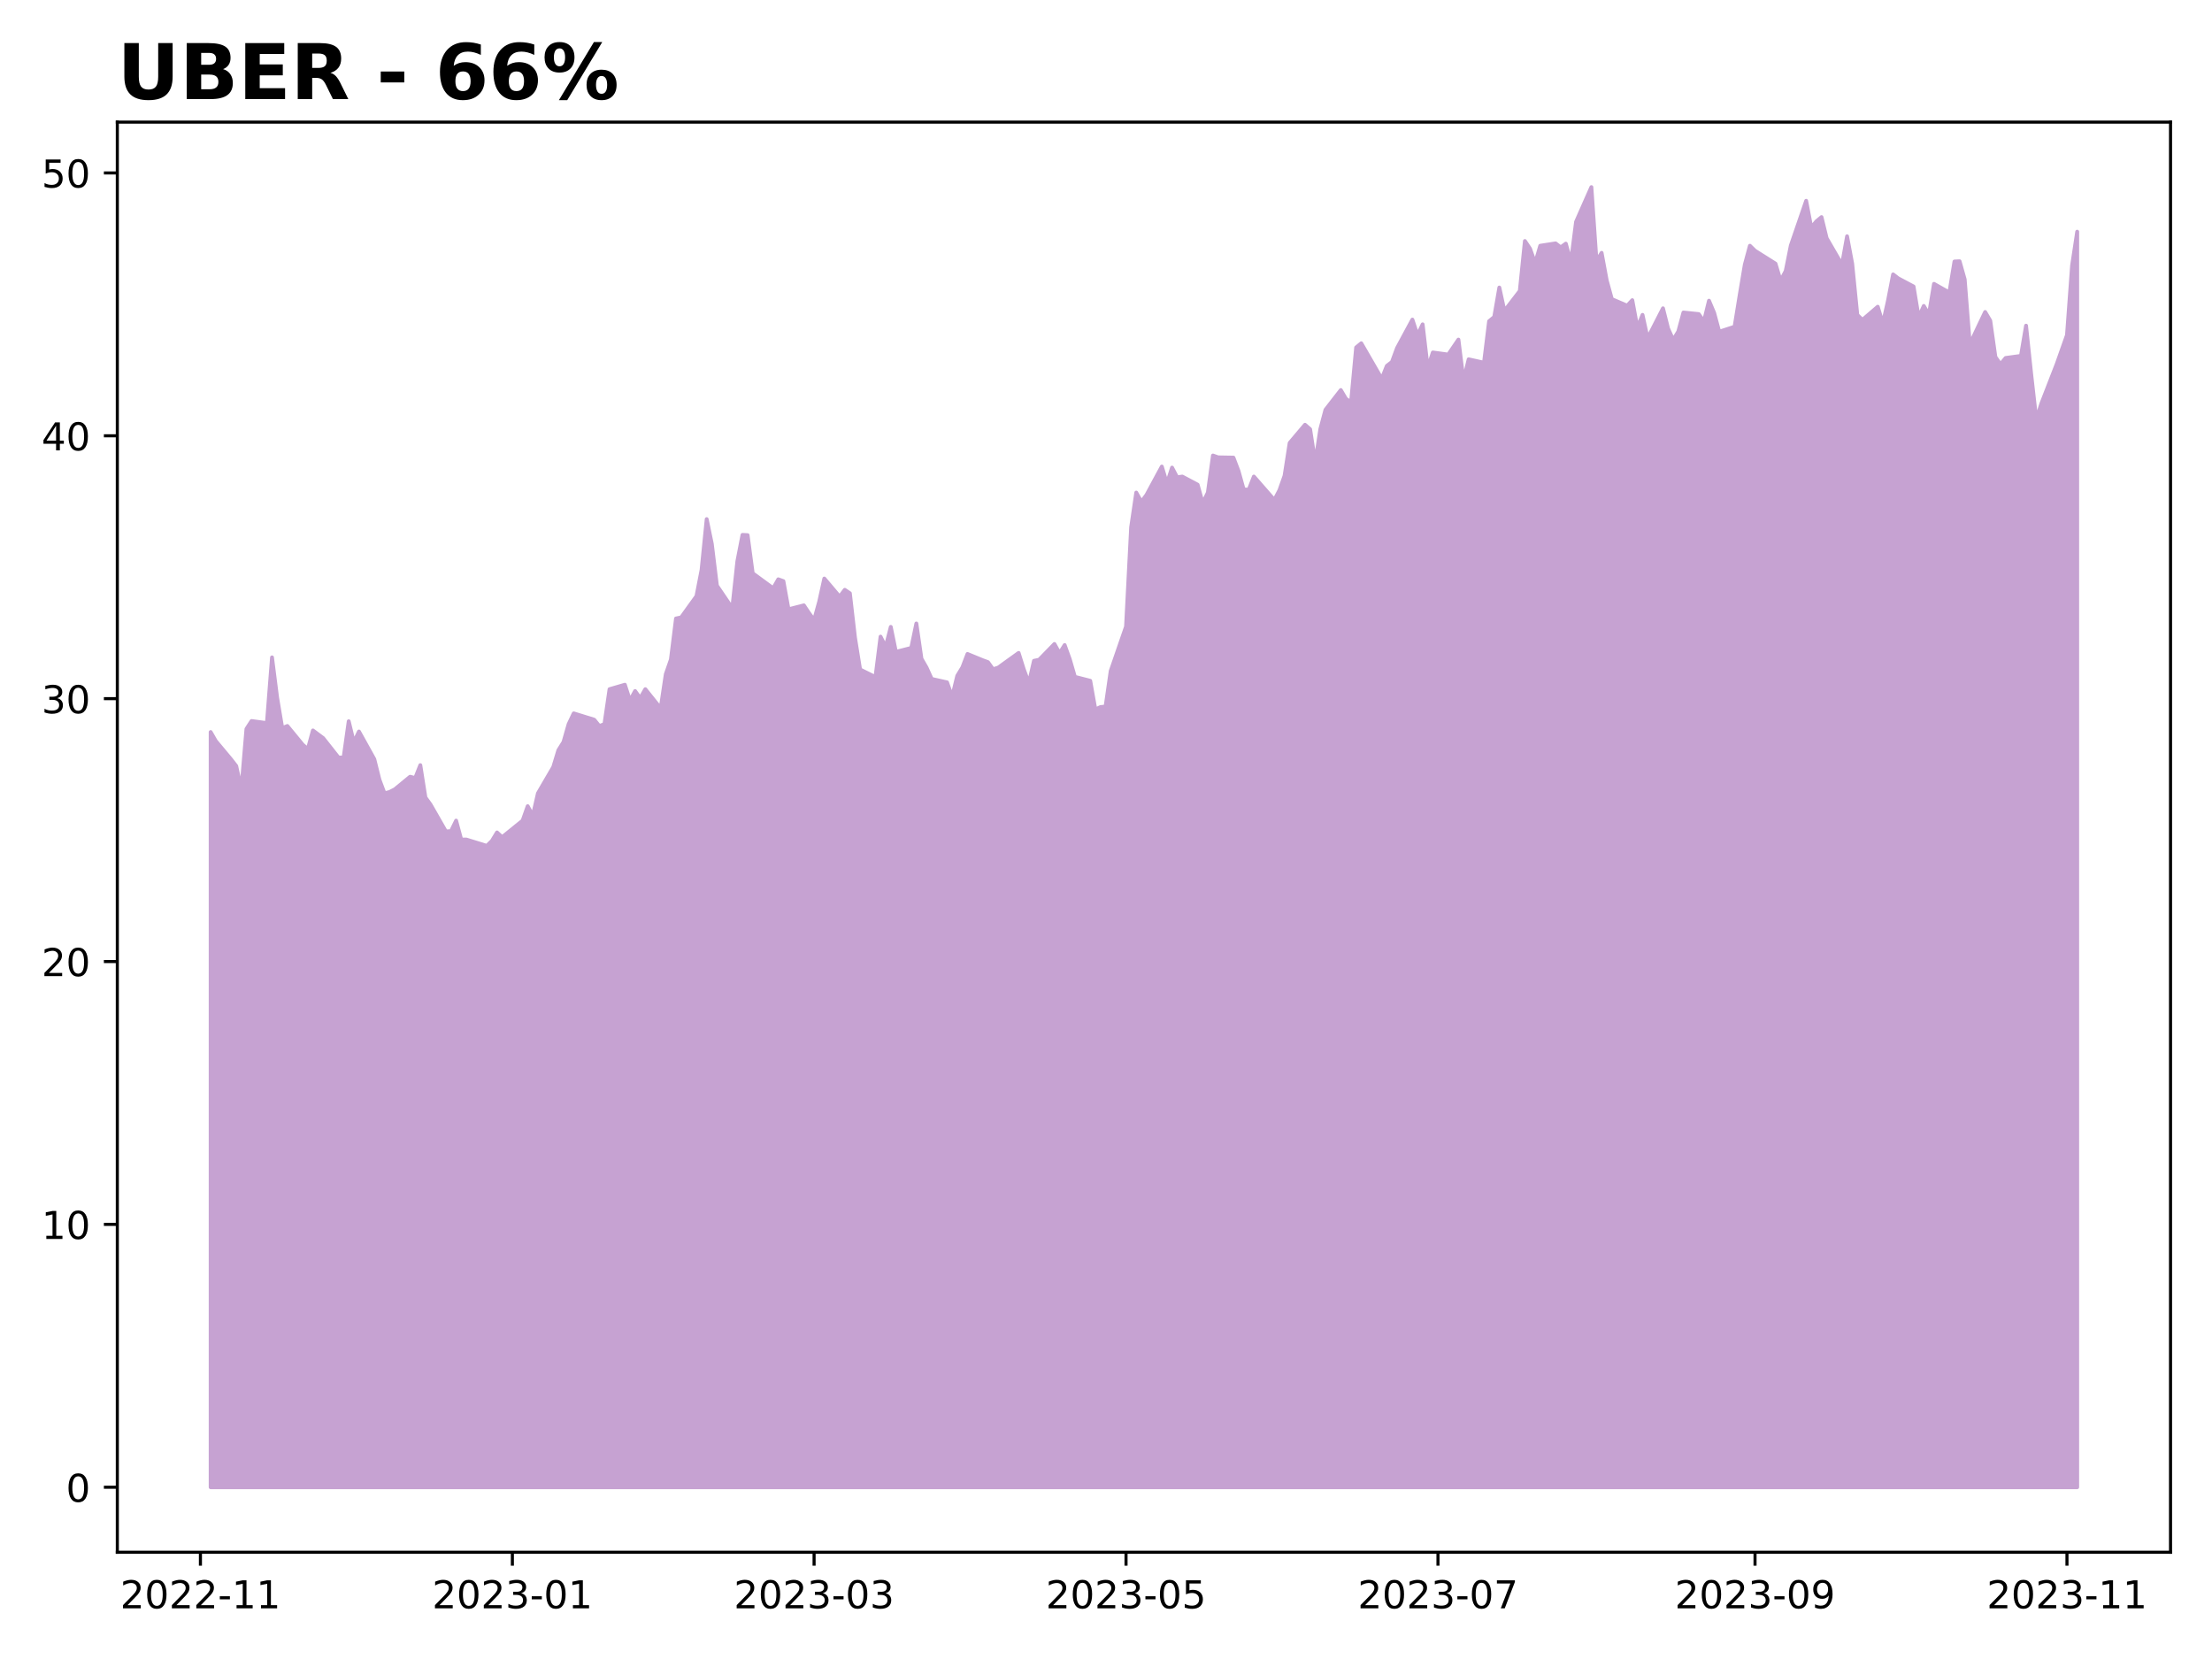
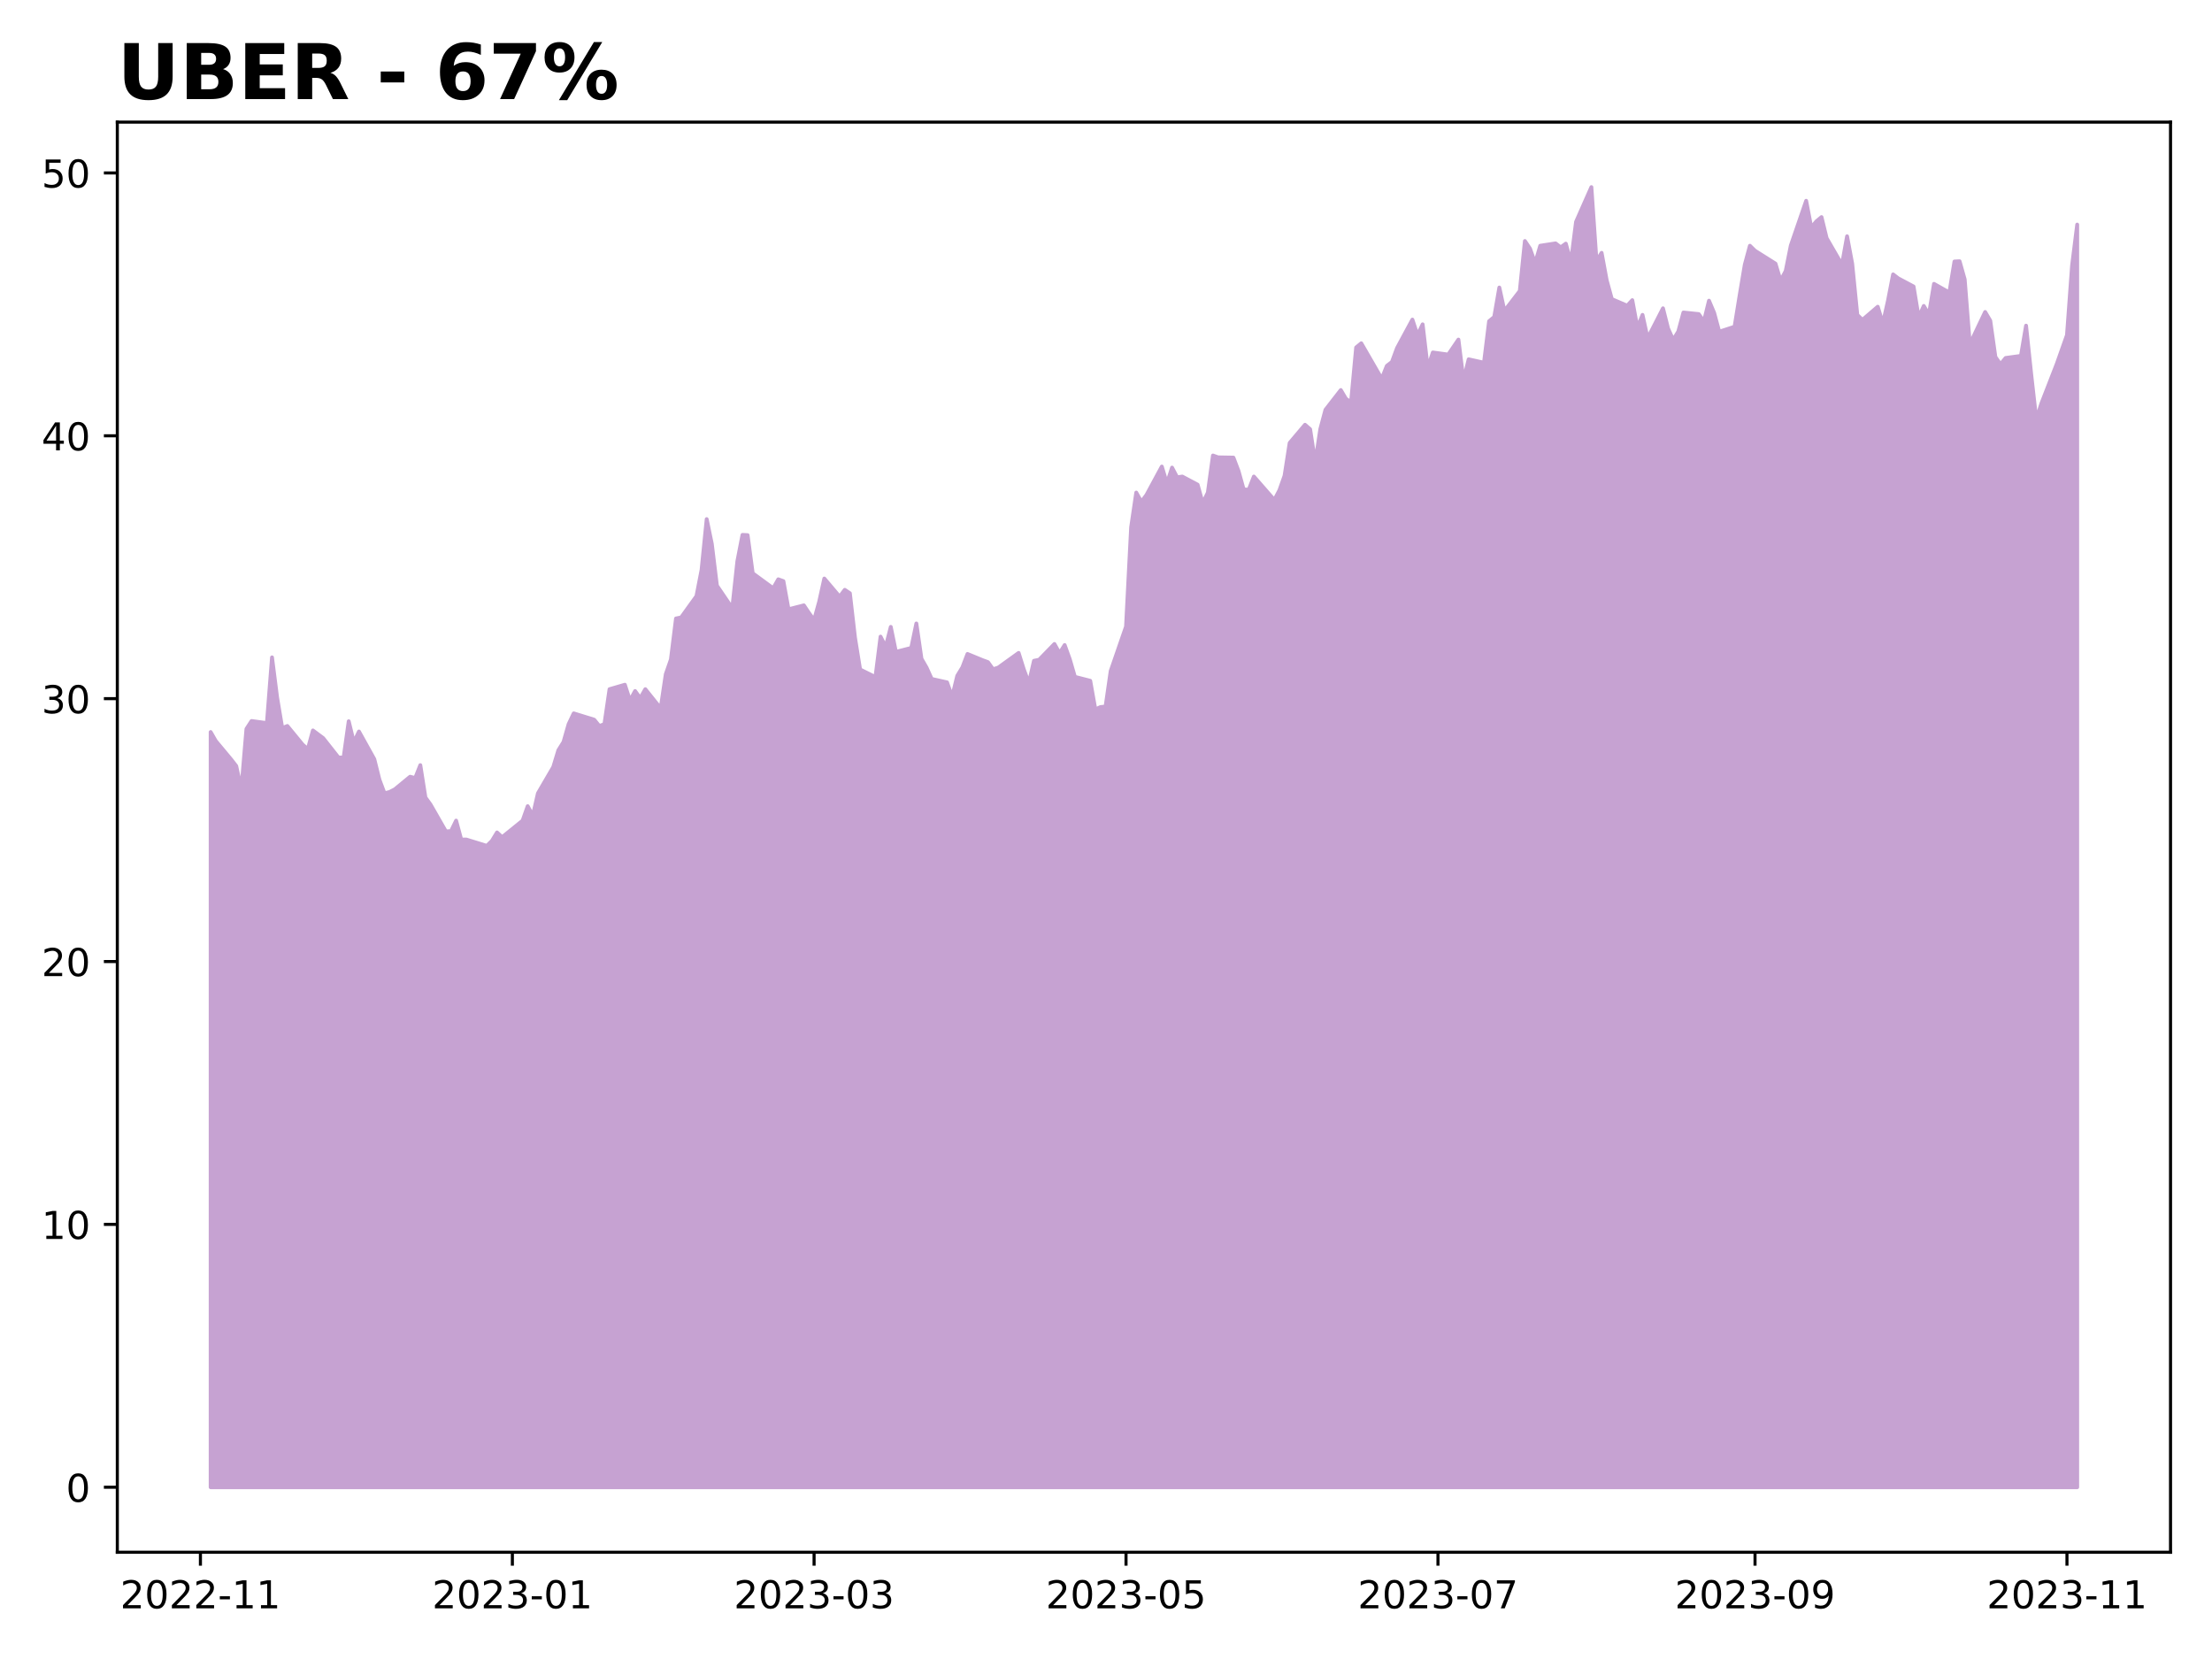
<svg xmlns="http://www.w3.org/2000/svg" xmlns:xlink="http://www.w3.org/1999/xlink" height="432pt" version="1.1" viewBox="0 0 576 432" width="576pt">
  <defs>
    <style type="text/css">
*{stroke-linecap:butt;stroke-linejoin:round;}
  </style>
  </defs>
  <g id="figure_1">
    <g id="patch_1">
      <path d="M 0 432  L 576 432  L 576 0  L 0 0  z " style="fill:#ffffff;" />
    </g>
    <g id="axes_1">
      <g id="patch_2">
        <path d="M 30.55 404.2  L 565.2 404.2  L 565.2 31.8  L 30.55 31.8  z " style="fill:#ffffff;" />
      </g>
      <g id="PolyCollection_1">
        <defs>
-           <path d="M 54.852 -44.727  L 54.852 -241.379  L 56.184 -239.052  L 60.179 -234.261  L 61.51 -232.55  L 62.842 -226.458  L 64.174 -242.201  L 65.505 -244.254  L 69.5 -243.707  L 70.832 -260.819  L 72.163 -250.346  L 73.495 -242.406  L 74.827 -242.954  L 78.822 -238.094  L 80.153 -236.93  L 81.485 -241.79  L 84.148 -239.805  L 88.143 -234.74  L 89.475 -234.74  L 90.806 -244.186  L 92.138 -238.71  L 93.47 -241.516  L 97.464 -234.329  L 98.796 -228.99  L 100.128 -225.431  L 101.459 -225.773  L 102.791 -226.458  L 106.786 -229.743  L 108.118 -229.401  L 109.449 -232.755  L 110.781 -224.336  L 112.112 -222.488  L 116.107 -215.506  L 117.439 -215.574  L 118.771 -218.312  L 120.102 -213.384  L 121.434 -213.384  L 126.76 -211.741  L 128.092 -213.042  L 129.424 -215.232  L 130.755 -214  L 136.082 -218.312  L 137.413 -222.077  L 138.745 -219.613  L 140.077 -225.431  L 144.072 -232.276  L 145.403 -236.656  L 146.735 -238.778  L 148.066 -243.433  L 149.398 -246.239  L 154.725 -244.596  L 156.056 -242.954  L 157.388 -243.433  L 158.72 -252.536  L 162.714 -253.7  L 164.046 -249.593  L 165.378 -252.057  L 166.709 -250.209  L 168.041 -252.536  L 172.036 -247.54  L 173.367 -256.438  L 174.699 -260.271  L 176.031 -270.949  L 177.362 -271.223  L 181.357 -276.767  L 182.689 -283.612  L 184.021 -296.822  L 185.352 -290.388  L 186.684 -279.505  L 190.679 -273.618  L 192.01 -285.871  L 193.342 -292.716  L 194.674 -292.647  L 196.005 -282.722  L 201.332 -278.821  L 202.663 -281.148  L 203.995 -280.669  L 205.327 -273.345  L 209.322 -274.371  L 210.653 -272.386  L 211.985 -270.538  L 213.316 -275.33  L 214.648 -281.353  L 218.643 -276.63  L 219.975 -278.41  L 221.306 -277.52  L 222.638 -265.952  L 223.969 -257.67  L 227.964 -255.685  L 229.296 -266.226  L 230.628 -263.557  L 231.959 -268.759  L 233.291 -262.256  L 237.286 -263.283  L 238.617 -269.649  L 239.949 -260.476  L 241.281 -258.149  L 242.612 -255.206  L 246.607 -254.316  L 247.939 -250.551  L 249.27 -256.027  L 250.602 -258.218  L 251.934 -261.708  L 255.929 -260.066  L 257.26 -259.587  L 258.592 -257.738  L 259.924 -258.149  L 265.25 -261.982  L 266.582 -257.738  L 267.913 -254.111  L 269.245 -259.929  L 270.577 -260.203  L 274.571 -264.31  L 275.903 -261.914  L 277.235 -264.036  L 278.566 -260.34  L 279.898 -255.753  L 283.893 -254.727  L 285.225 -247.266  L 286.556 -247.882  L 287.888 -248.019  L 289.219 -257.259  L 293.214 -268.827  L 294.546 -294.701  L 295.878 -303.736  L 297.209 -301.34  L 298.541 -303.12  L 302.536 -310.512  L 303.867 -306.131  L 305.199 -310.238  L 306.531 -307.706  L 307.862 -307.911  L 311.857 -305.789  L 313.189 -300.998  L 314.52 -303.736  L 315.852 -313.387  L 317.184 -312.908  L 321.179 -312.839  L 322.51 -309.349  L 323.842 -304.557  L 325.173 -304.489  L 326.505 -307.911  L 331.832 -301.819  L 333.163 -304.352  L 334.495 -308.116  L 335.826 -316.673  L 339.821 -321.395  L 341.153 -320.232  L 342.485 -311.607  L 343.816 -320.3  L 345.148 -325.297  L 349.143 -330.431  L 350.474 -328.172  L 351.806 -327.214  L 353.138 -341.519  L 354.469 -342.614  L 359.796 -333.374  L 361.127 -336.728  L 362.459 -337.755  L 363.791 -341.382  L 367.786 -348.775  L 369.117 -344.736  L 370.449 -347.543  L 371.781 -336.18  L 373.112 -340.219  L 377.107 -339.671  L 379.77 -343.573  L 381.102 -332.963  L 382.434 -338.439  L 386.428 -337.549  L 387.76 -348.364  L 389.092 -349.459  L 390.423 -357.125  L 391.755 -351.034  L 395.75 -356.236  L 397.082 -369.241  L 398.413 -367.256  L 399.745 -363.491  L 401.076 -368.009  L 405.071 -368.625  L 406.403 -367.598  L 407.735 -368.556  L 409.066 -363.765  L 410.398 -374.238  L 414.393 -383.273  L 415.724 -364.039  L 417.056 -366.161  L 418.388 -358.974  L 419.719 -354.114  L 423.714 -352.403  L 425.046 -353.84  L 426.377 -346.653  L 427.709 -350.007  L 429.041 -343.915  L 433.036 -351.718  L 434.367 -346.448  L 435.699 -343.504  L 437.03 -345.695  L 438.362 -350.623  L 442.357 -350.212  L 443.689 -348.296  L 445.02 -353.703  L 446.352 -350.554  L 447.684 -345.626  L 451.678 -346.927  L 453.01 -355.14  L 454.342 -363.08  L 455.673 -368.009  L 457.005 -366.708  L 462.331 -363.354  L 463.663 -358.905  L 464.995 -361.438  L 466.326 -368.077  L 470.321 -379.713  L 471.653 -372.732  L 472.985 -374.374  L 474.316 -375.47  L 475.648 -369.994  L 479.643 -363.08  L 480.974 -370.473  L 482.306 -363.354  L 483.638 -350.007  L 484.969 -348.706  L 488.964 -352.129  L 490.296 -347.748  L 491.627 -353.703  L 492.959 -360.548  L 494.291 -359.521  L 498.286 -357.399  L 499.617 -349.391  L 500.949 -352.334  L 502.28 -350.075  L 503.612 -358.084  L 507.607 -355.825  L 508.939 -363.902  L 510.27 -363.97  L 511.602 -359.247  L 512.933 -342.341  L 516.928 -350.76  L 518.26 -348.501  L 519.592 -339.055  L 520.923 -337.139  L 522.255 -338.781  L 526.25 -339.329  L 527.581 -347.2  L 528.913 -334.606  L 530.245 -322.764  L 531.576 -326.94  L 535.571 -337.207  L 536.903 -340.972  L 538.234 -344.736  L 539.566 -362.875  L 540.898 -371.671  L 540.898 -44.727  L 540.898 -44.727  L 539.566 -44.727  L 538.234 -44.727  L 536.903 -44.727  L 535.571 -44.727  L 531.576 -44.727  L 530.245 -44.727  L 528.913 -44.727  L 527.581 -44.727  L 526.25 -44.727  L 522.255 -44.727  L 520.923 -44.727  L 519.592 -44.727  L 518.26 -44.727  L 516.928 -44.727  L 512.933 -44.727  L 511.602 -44.727  L 510.27 -44.727  L 508.939 -44.727  L 507.607 -44.727  L 503.612 -44.727  L 502.28 -44.727  L 500.949 -44.727  L 499.617 -44.727  L 498.286 -44.727  L 494.291 -44.727  L 492.959 -44.727  L 491.627 -44.727  L 490.296 -44.727  L 488.964 -44.727  L 484.969 -44.727  L 483.638 -44.727  L 482.306 -44.727  L 480.974 -44.727  L 479.643 -44.727  L 475.648 -44.727  L 474.316 -44.727  L 472.985 -44.727  L 471.653 -44.727  L 470.321 -44.727  L 466.326 -44.727  L 464.995 -44.727  L 463.663 -44.727  L 462.331 -44.727  L 457.005 -44.727  L 455.673 -44.727  L 454.342 -44.727  L 453.01 -44.727  L 451.678 -44.727  L 447.684 -44.727  L 446.352 -44.727  L 445.02 -44.727  L 443.689 -44.727  L 442.357 -44.727  L 438.362 -44.727  L 437.03 -44.727  L 435.699 -44.727  L 434.367 -44.727  L 433.036 -44.727  L 429.041 -44.727  L 427.709 -44.727  L 426.377 -44.727  L 425.046 -44.727  L 423.714 -44.727  L 419.719 -44.727  L 418.388 -44.727  L 417.056 -44.727  L 415.724 -44.727  L 414.393 -44.727  L 410.398 -44.727  L 409.066 -44.727  L 407.735 -44.727  L 406.403 -44.727  L 405.071 -44.727  L 401.076 -44.727  L 399.745 -44.727  L 398.413 -44.727  L 397.082 -44.727  L 395.75 -44.727  L 391.755 -44.727  L 390.423 -44.727  L 389.092 -44.727  L 387.76 -44.727  L 386.428 -44.727  L 382.434 -44.727  L 381.102 -44.727  L 379.77 -44.727  L 377.107 -44.727  L 373.112 -44.727  L 371.781 -44.727  L 370.449 -44.727  L 369.117 -44.727  L 367.786 -44.727  L 363.791 -44.727  L 362.459 -44.727  L 361.127 -44.727  L 359.796 -44.727  L 354.469 -44.727  L 353.138 -44.727  L 351.806 -44.727  L 350.474 -44.727  L 349.143 -44.727  L 345.148 -44.727  L 343.816 -44.727  L 342.485 -44.727  L 341.153 -44.727  L 339.821 -44.727  L 335.826 -44.727  L 334.495 -44.727  L 333.163 -44.727  L 331.832 -44.727  L 326.505 -44.727  L 325.173 -44.727  L 323.842 -44.727  L 322.51 -44.727  L 321.179 -44.727  L 317.184 -44.727  L 315.852 -44.727  L 314.52 -44.727  L 313.189 -44.727  L 311.857 -44.727  L 307.862 -44.727  L 306.531 -44.727  L 305.199 -44.727  L 303.867 -44.727  L 302.536 -44.727  L 298.541 -44.727  L 297.209 -44.727  L 295.878 -44.727  L 294.546 -44.727  L 293.214 -44.727  L 289.219 -44.727  L 287.888 -44.727  L 286.556 -44.727  L 285.225 -44.727  L 283.893 -44.727  L 279.898 -44.727  L 278.566 -44.727  L 277.235 -44.727  L 275.903 -44.727  L 274.571 -44.727  L 270.577 -44.727  L 269.245 -44.727  L 267.913 -44.727  L 266.582 -44.727  L 265.25 -44.727  L 259.924 -44.727  L 258.592 -44.727  L 257.26 -44.727  L 255.929 -44.727  L 251.934 -44.727  L 250.602 -44.727  L 249.27 -44.727  L 247.939 -44.727  L 246.607 -44.727  L 242.612 -44.727  L 241.281 -44.727  L 239.949 -44.727  L 238.617 -44.727  L 237.286 -44.727  L 233.291 -44.727  L 231.959 -44.727  L 230.628 -44.727  L 229.296 -44.727  L 227.964 -44.727  L 223.969 -44.727  L 222.638 -44.727  L 221.306 -44.727  L 219.975 -44.727  L 218.643 -44.727  L 214.648 -44.727  L 213.316 -44.727  L 211.985 -44.727  L 210.653 -44.727  L 209.322 -44.727  L 205.327 -44.727  L 203.995 -44.727  L 202.663 -44.727  L 201.332 -44.727  L 196.005 -44.727  L 194.674 -44.727  L 193.342 -44.727  L 192.01 -44.727  L 190.679 -44.727  L 186.684 -44.727  L 185.352 -44.727  L 184.021 -44.727  L 182.689 -44.727  L 181.357 -44.727  L 177.362 -44.727  L 176.031 -44.727  L 174.699 -44.727  L 173.367 -44.727  L 172.036 -44.727  L 168.041 -44.727  L 166.709 -44.727  L 165.378 -44.727  L 164.046 -44.727  L 162.714 -44.727  L 158.72 -44.727  L 157.388 -44.727  L 156.056 -44.727  L 154.725 -44.727  L 149.398 -44.727  L 148.066 -44.727  L 146.735 -44.727  L 145.403 -44.727  L 144.072 -44.727  L 140.077 -44.727  L 138.745 -44.727  L 137.413 -44.727  L 136.082 -44.727  L 130.755 -44.727  L 129.424 -44.727  L 128.092 -44.727  L 126.76 -44.727  L 121.434 -44.727  L 120.102 -44.727  L 118.771 -44.727  L 117.439 -44.727  L 116.107 -44.727  L 112.112 -44.727  L 110.781 -44.727  L 109.449 -44.727  L 108.118 -44.727  L 106.786 -44.727  L 102.791 -44.727  L 101.459 -44.727  L 100.128 -44.727  L 98.796 -44.727  L 97.464 -44.727  L 93.47 -44.727  L 92.138 -44.727  L 90.806 -44.727  L 89.475 -44.727  L 88.143 -44.727  L 84.148 -44.727  L 81.485 -44.727  L 80.153 -44.727  L 78.822 -44.727  L 74.827 -44.727  L 73.495 -44.727  L 72.163 -44.727  L 70.832 -44.727  L 69.5 -44.727  L 65.505 -44.727  L 64.174 -44.727  L 62.842 -44.727  L 61.51 -44.727  L 60.179 -44.727  L 56.184 -44.727  L 54.852 -44.727  z " id="me8084abdc2" style="stroke:#c6a2d2;" />
+           <path d="M 54.852 -44.727  L 54.852 -241.379  L 56.184 -239.052  L 60.179 -234.261  L 61.51 -232.55  L 62.842 -226.458  L 64.174 -242.201  L 65.505 -244.254  L 69.5 -243.707  L 70.832 -260.819  L 72.163 -250.346  L 73.495 -242.406  L 74.827 -242.954  L 78.822 -238.094  L 80.153 -236.93  L 81.485 -241.79  L 84.148 -239.805  L 88.143 -234.74  L 89.475 -234.74  L 90.806 -244.186  L 92.138 -238.71  L 93.47 -241.516  L 97.464 -234.329  L 98.796 -228.99  L 100.128 -225.431  L 101.459 -225.773  L 102.791 -226.458  L 106.786 -229.743  L 108.118 -229.401  L 109.449 -232.755  L 110.781 -224.336  L 112.112 -222.488  L 116.107 -215.506  L 117.439 -215.574  L 118.771 -218.312  L 120.102 -213.384  L 121.434 -213.384  L 126.76 -211.741  L 128.092 -213.042  L 129.424 -215.232  L 130.755 -214  L 136.082 -218.312  L 137.413 -222.077  L 138.745 -219.613  L 140.077 -225.431  L 144.072 -232.276  L 145.403 -236.656  L 146.735 -238.778  L 148.066 -243.433  L 149.398 -246.239  L 154.725 -244.596  L 156.056 -242.954  L 157.388 -243.433  L 158.72 -252.536  L 162.714 -253.7  L 164.046 -249.593  L 165.378 -252.057  L 166.709 -250.209  L 168.041 -252.536  L 172.036 -247.54  L 173.367 -256.438  L 174.699 -260.271  L 176.031 -270.949  L 177.362 -271.223  L 181.357 -276.767  L 182.689 -283.612  L 184.021 -296.822  L 185.352 -290.388  L 186.684 -279.505  L 190.679 -273.618  L 192.01 -285.871  L 193.342 -292.716  L 194.674 -292.647  L 196.005 -282.722  L 201.332 -278.821  L 202.663 -281.148  L 203.995 -280.669  L 205.327 -273.345  L 209.322 -274.371  L 210.653 -272.386  L 211.985 -270.538  L 213.316 -275.33  L 214.648 -281.353  L 218.643 -276.63  L 219.975 -278.41  L 221.306 -277.52  L 222.638 -265.952  L 223.969 -257.67  L 227.964 -255.685  L 229.296 -266.226  L 230.628 -263.557  L 231.959 -268.759  L 233.291 -262.256  L 237.286 -263.283  L 238.617 -269.649  L 239.949 -260.476  L 241.281 -258.149  L 242.612 -255.206  L 246.607 -254.316  L 247.939 -250.551  L 249.27 -256.027  L 250.602 -258.218  L 251.934 -261.708  L 255.929 -260.066  L 257.26 -259.587  L 258.592 -257.738  L 259.924 -258.149  L 265.25 -261.982  L 266.582 -257.738  L 267.913 -254.111  L 269.245 -259.929  L 270.577 -260.203  L 274.571 -264.31  L 275.903 -261.914  L 277.235 -264.036  L 278.566 -260.34  L 279.898 -255.753  L 283.893 -254.727  L 285.225 -247.266  L 286.556 -247.882  L 287.888 -248.019  L 289.219 -257.259  L 293.214 -268.827  L 294.546 -294.701  L 295.878 -303.736  L 297.209 -301.34  L 298.541 -303.12  L 302.536 -310.512  L 303.867 -306.131  L 305.199 -310.238  L 306.531 -307.706  L 307.862 -307.911  L 311.857 -305.789  L 313.189 -300.998  L 314.52 -303.736  L 315.852 -313.387  L 317.184 -312.908  L 321.179 -312.839  L 322.51 -309.349  L 323.842 -304.557  L 325.173 -304.489  L 326.505 -307.911  L 331.832 -301.819  L 333.163 -304.352  L 334.495 -308.116  L 335.826 -316.673  L 339.821 -321.395  L 341.153 -320.232  L 342.485 -311.607  L 343.816 -320.3  L 345.148 -325.297  L 349.143 -330.431  L 350.474 -328.172  L 351.806 -327.214  L 353.138 -341.519  L 354.469 -342.614  L 359.796 -333.374  L 361.127 -336.728  L 362.459 -337.755  L 363.791 -341.382  L 367.786 -348.775  L 369.117 -344.736  L 370.449 -347.543  L 371.781 -336.18  L 373.112 -340.219  L 377.107 -339.671  L 379.77 -343.573  L 381.102 -332.963  L 382.434 -338.439  L 386.428 -337.549  L 387.76 -348.364  L 389.092 -349.459  L 390.423 -357.125  L 391.755 -351.034  L 395.75 -356.236  L 397.082 -369.241  L 398.413 -367.256  L 399.745 -363.491  L 401.076 -368.009  L 405.071 -368.625  L 406.403 -367.598  L 407.735 -368.556  L 409.066 -363.765  L 410.398 -374.238  L 414.393 -383.273  L 415.724 -364.039  L 417.056 -366.161  L 418.388 -358.974  L 419.719 -354.114  L 423.714 -352.403  L 425.046 -353.84  L 426.377 -346.653  L 427.709 -350.007  L 429.041 -343.915  L 433.036 -351.718  L 434.367 -346.448  L 435.699 -343.504  L 437.03 -345.695  L 438.362 -350.623  L 442.357 -350.212  L 443.689 -348.296  L 445.02 -353.703  L 446.352 -350.554  L 447.684 -345.626  L 451.678 -346.927  L 453.01 -355.14  L 454.342 -363.08  L 455.673 -368.009  L 457.005 -366.708  L 462.331 -363.354  L 463.663 -358.905  L 464.995 -361.438  L 466.326 -368.077  L 470.321 -379.713  L 471.653 -372.732  L 472.985 -374.374  L 474.316 -375.47  L 475.648 -369.994  L 479.643 -363.08  L 480.974 -370.473  L 482.306 -363.354  L 483.638 -350.007  L 484.969 -348.706  L 488.964 -352.129  L 490.296 -347.748  L 491.627 -353.703  L 492.959 -360.548  L 494.291 -359.521  L 498.286 -357.399  L 499.617 -349.391  L 500.949 -352.334  L 502.28 -350.075  L 503.612 -358.084  L 507.607 -355.825  L 508.939 -363.902  L 510.27 -363.97  L 511.602 -359.247  L 512.933 -342.341  L 516.928 -350.76  L 518.26 -348.501  L 519.592 -339.055  L 520.923 -337.139  L 522.255 -338.781  L 526.25 -339.329  L 527.581 -347.2  L 528.913 -334.606  L 530.245 -322.764  L 531.576 -326.94  L 535.571 -337.207  L 536.903 -340.972  L 538.234 -344.736  L 539.566 -362.875  L 540.898 -373.519  L 540.898 -44.727  L 540.898 -44.727  L 539.566 -44.727  L 538.234 -44.727  L 536.903 -44.727  L 535.571 -44.727  L 531.576 -44.727  L 530.245 -44.727  L 528.913 -44.727  L 527.581 -44.727  L 526.25 -44.727  L 522.255 -44.727  L 520.923 -44.727  L 519.592 -44.727  L 518.26 -44.727  L 516.928 -44.727  L 512.933 -44.727  L 511.602 -44.727  L 510.27 -44.727  L 508.939 -44.727  L 507.607 -44.727  L 503.612 -44.727  L 502.28 -44.727  L 500.949 -44.727  L 499.617 -44.727  L 498.286 -44.727  L 494.291 -44.727  L 492.959 -44.727  L 491.627 -44.727  L 490.296 -44.727  L 488.964 -44.727  L 484.969 -44.727  L 483.638 -44.727  L 482.306 -44.727  L 480.974 -44.727  L 479.643 -44.727  L 475.648 -44.727  L 474.316 -44.727  L 472.985 -44.727  L 471.653 -44.727  L 470.321 -44.727  L 466.326 -44.727  L 464.995 -44.727  L 463.663 -44.727  L 462.331 -44.727  L 457.005 -44.727  L 455.673 -44.727  L 454.342 -44.727  L 453.01 -44.727  L 451.678 -44.727  L 447.684 -44.727  L 446.352 -44.727  L 445.02 -44.727  L 443.689 -44.727  L 442.357 -44.727  L 438.362 -44.727  L 437.03 -44.727  L 435.699 -44.727  L 434.367 -44.727  L 433.036 -44.727  L 429.041 -44.727  L 427.709 -44.727  L 426.377 -44.727  L 425.046 -44.727  L 423.714 -44.727  L 419.719 -44.727  L 418.388 -44.727  L 417.056 -44.727  L 415.724 -44.727  L 414.393 -44.727  L 410.398 -44.727  L 409.066 -44.727  L 407.735 -44.727  L 406.403 -44.727  L 405.071 -44.727  L 401.076 -44.727  L 399.745 -44.727  L 398.413 -44.727  L 397.082 -44.727  L 395.75 -44.727  L 391.755 -44.727  L 390.423 -44.727  L 389.092 -44.727  L 387.76 -44.727  L 386.428 -44.727  L 382.434 -44.727  L 381.102 -44.727  L 379.77 -44.727  L 377.107 -44.727  L 373.112 -44.727  L 371.781 -44.727  L 370.449 -44.727  L 369.117 -44.727  L 367.786 -44.727  L 363.791 -44.727  L 362.459 -44.727  L 361.127 -44.727  L 359.796 -44.727  L 354.469 -44.727  L 353.138 -44.727  L 351.806 -44.727  L 350.474 -44.727  L 349.143 -44.727  L 345.148 -44.727  L 343.816 -44.727  L 342.485 -44.727  L 341.153 -44.727  L 339.821 -44.727  L 335.826 -44.727  L 334.495 -44.727  L 333.163 -44.727  L 331.832 -44.727  L 326.505 -44.727  L 325.173 -44.727  L 323.842 -44.727  L 322.51 -44.727  L 321.179 -44.727  L 317.184 -44.727  L 315.852 -44.727  L 314.52 -44.727  L 313.189 -44.727  L 311.857 -44.727  L 307.862 -44.727  L 306.531 -44.727  L 305.199 -44.727  L 303.867 -44.727  L 302.536 -44.727  L 298.541 -44.727  L 297.209 -44.727  L 295.878 -44.727  L 294.546 -44.727  L 293.214 -44.727  L 289.219 -44.727  L 287.888 -44.727  L 286.556 -44.727  L 285.225 -44.727  L 283.893 -44.727  L 279.898 -44.727  L 278.566 -44.727  L 277.235 -44.727  L 275.903 -44.727  L 274.571 -44.727  L 270.577 -44.727  L 269.245 -44.727  L 267.913 -44.727  L 266.582 -44.727  L 265.25 -44.727  L 259.924 -44.727  L 258.592 -44.727  L 257.26 -44.727  L 255.929 -44.727  L 251.934 -44.727  L 250.602 -44.727  L 249.27 -44.727  L 247.939 -44.727  L 246.607 -44.727  L 242.612 -44.727  L 241.281 -44.727  L 239.949 -44.727  L 238.617 -44.727  L 237.286 -44.727  L 233.291 -44.727  L 231.959 -44.727  L 230.628 -44.727  L 229.296 -44.727  L 227.964 -44.727  L 223.969 -44.727  L 222.638 -44.727  L 221.306 -44.727  L 219.975 -44.727  L 218.643 -44.727  L 214.648 -44.727  L 213.316 -44.727  L 211.985 -44.727  L 210.653 -44.727  L 209.322 -44.727  L 205.327 -44.727  L 203.995 -44.727  L 202.663 -44.727  L 201.332 -44.727  L 196.005 -44.727  L 194.674 -44.727  L 193.342 -44.727  L 192.01 -44.727  L 190.679 -44.727  L 186.684 -44.727  L 185.352 -44.727  L 184.021 -44.727  L 182.689 -44.727  L 181.357 -44.727  L 177.362 -44.727  L 176.031 -44.727  L 174.699 -44.727  L 173.367 -44.727  L 172.036 -44.727  L 168.041 -44.727  L 166.709 -44.727  L 165.378 -44.727  L 164.046 -44.727  L 162.714 -44.727  L 158.72 -44.727  L 157.388 -44.727  L 156.056 -44.727  L 154.725 -44.727  L 149.398 -44.727  L 148.066 -44.727  L 146.735 -44.727  L 145.403 -44.727  L 144.072 -44.727  L 140.077 -44.727  L 138.745 -44.727  L 137.413 -44.727  L 136.082 -44.727  L 130.755 -44.727  L 129.424 -44.727  L 128.092 -44.727  L 126.76 -44.727  L 121.434 -44.727  L 120.102 -44.727  L 118.771 -44.727  L 117.439 -44.727  L 116.107 -44.727  L 112.112 -44.727  L 110.781 -44.727  L 109.449 -44.727  L 108.118 -44.727  L 106.786 -44.727  L 102.791 -44.727  L 101.459 -44.727  L 100.128 -44.727  L 98.796 -44.727  L 97.464 -44.727  L 93.47 -44.727  L 92.138 -44.727  L 90.806 -44.727  L 89.475 -44.727  L 88.143 -44.727  L 84.148 -44.727  L 81.485 -44.727  L 80.153 -44.727  L 78.822 -44.727  L 74.827 -44.727  L 73.495 -44.727  L 72.163 -44.727  L 70.832 -44.727  L 69.5 -44.727  L 65.505 -44.727  L 64.174 -44.727  L 62.842 -44.727  L 61.51 -44.727  L 60.179 -44.727  L 56.184 -44.727  L 54.852 -44.727  z " id="m469d931da0" style="stroke:#c6a2d2;" />
        </defs>
-         <g clip-path="url(#pe6850131ae)">
-           <use style="fill:#c6a2d2;stroke:#c6a2d2;" x="0" xlink:href="#me8084abdc2" y="432" />
+         <g clip-path="url(#p541e606d86)">
+           <use style="fill:#c6a2d2;stroke:#c6a2d2;" x="0" xlink:href="#m469d931da0" y="432" />
        </g>
      </g>
      <g id="matplotlib.axis_1">
        <g id="xtick_1">
          <g id="line2d_1">
            <defs>
-               <path d="M 0 0  L 0 3.5  " id="md056862fcd" style="stroke:#000000;stroke-width:0.8;" />
-             </defs>
-             <g>
-               <use style="stroke:#000000;stroke-width:0.8;" x="52.189" xlink:href="#md056862fcd" y="404.2" />
+               <path d="M 0 0  L 0 3.5  " id="m89cfad1e86" style="stroke:#000000;stroke-width:0.8;" />
+             </defs>
+             <g>
+               <use style="stroke:#000000;stroke-width:0.8;" x="52.189" xlink:href="#m89cfad1e86" y="404.2" />
            </g>
          </g>
          <g id="text_1">
            <defs>
              <path d="M 19.188 8.297  L 53.609 8.297  L 53.609 0  L 7.328 0  L 7.328 8.297  Q 12.938 14.109 22.625 23.891  Q 32.328 33.688 34.812 36.531  Q 39.547 41.844 41.422 45.531  Q 43.312 49.219 43.312 52.781  Q 43.312 58.594 39.234 62.25  Q 35.156 65.922 28.609 65.922  Q 23.969 65.922 18.812 64.312  Q 13.672 62.703 7.812 59.422  L 7.812 69.391  Q 13.766 71.781 18.938 73  Q 24.125 74.219 28.422 74.219  Q 39.75 74.219 46.484 68.547  Q 53.219 62.891 53.219 53.422  Q 53.219 48.922 51.531 44.891  Q 49.859 40.875 45.406 35.406  Q 44.188 33.984 37.641 27.219  Q 31.109 20.453 19.188 8.297  z " id="DejaVuSans-50" />
              <path d="M 31.781 66.406  Q 24.172 66.406 20.328 58.906  Q 16.5 51.422 16.5 36.375  Q 16.5 21.391 20.328 13.891  Q 24.172 6.391 31.781 6.391  Q 39.453 6.391 43.281 13.891  Q 47.125 21.391 47.125 36.375  Q 47.125 51.422 43.281 58.906  Q 39.453 66.406 31.781 66.406  z M 31.781 74.219  Q 44.047 74.219 50.516 64.516  Q 56.984 54.828 56.984 36.375  Q 56.984 17.969 50.516 8.266  Q 44.047 -1.422 31.781 -1.422  Q 19.531 -1.422 13.062 8.266  Q 6.594 17.969 6.594 36.375  Q 6.594 54.828 13.062 64.516  Q 19.531 74.219 31.781 74.219  z " id="DejaVuSans-48" />
              <path d="M 4.891 31.391  L 31.203 31.391  L 31.203 23.391  L 4.891 23.391  z " id="DejaVuSans-45" />
              <path d="M 12.406 8.297  L 28.516 8.297  L 28.516 63.922  L 10.984 60.406  L 10.984 69.391  L 28.422 72.906  L 38.281 72.906  L 38.281 8.297  L 54.391 8.297  L 54.391 0  L 12.406 0  z " id="DejaVuSans-49" />
            </defs>
            <g transform="translate(31.2976 418.7984)scale(0.1 -0.1)">
              <use xlink:href="#DejaVuSans-50" />
              <use x="63.623" xlink:href="#DejaVuSans-48" />
              <use x="127.246" xlink:href="#DejaVuSans-50" />
              <use x="190.869" xlink:href="#DejaVuSans-50" />
              <use x="254.492" xlink:href="#DejaVuSans-45" />
              <use x="290.576" xlink:href="#DejaVuSans-49" />
              <use x="354.199" xlink:href="#DejaVuSans-49" />
            </g>
          </g>
        </g>
        <g id="xtick_2">
          <g id="line2d_2">
            <g>
-               <use style="stroke:#000000;stroke-width:0.8;" x="133.419" xlink:href="#md056862fcd" y="404.2" />
+               <use style="stroke:#000000;stroke-width:0.8;" x="133.419" xlink:href="#m89cfad1e86" y="404.2" />
            </g>
          </g>
          <g id="text_2">
            <defs>
              <path d="M 40.578 39.312  Q 47.656 37.797 51.625 33  Q 55.609 28.219 55.609 21.188  Q 55.609 10.406 48.188 4.484  Q 40.766 -1.422 27.094 -1.422  Q 22.516 -1.422 17.656 -0.516  Q 12.797 0.391 7.625 2.203  L 7.625 11.719  Q 11.719 9.328 16.594 8.109  Q 21.484 6.891 26.812 6.891  Q 36.078 6.891 40.938 10.547  Q 45.797 14.203 45.797 21.188  Q 45.797 27.641 41.281 31.266  Q 36.766 34.906 28.719 34.906  L 20.219 34.906  L 20.219 43.016  L 29.109 43.016  Q 36.375 43.016 40.234 45.922  Q 44.094 48.828 44.094 54.297  Q 44.094 59.906 40.109 62.906  Q 36.141 65.922 28.719 65.922  Q 24.656 65.922 20.016 65.031  Q 15.375 64.156 9.812 62.312  L 9.812 71.094  Q 15.438 72.656 20.344 73.438  Q 25.25 74.219 29.594 74.219  Q 40.828 74.219 47.359 69.109  Q 53.906 64.016 53.906 55.328  Q 53.906 49.266 50.438 45.094  Q 46.969 40.922 40.578 39.312  z " id="DejaVuSans-51" />
            </defs>
            <g transform="translate(112.5271 418.7984)scale(0.1 -0.1)">
              <use xlink:href="#DejaVuSans-50" />
              <use x="63.623" xlink:href="#DejaVuSans-48" />
              <use x="127.246" xlink:href="#DejaVuSans-50" />
              <use x="190.869" xlink:href="#DejaVuSans-51" />
              <use x="254.492" xlink:href="#DejaVuSans-45" />
              <use x="290.576" xlink:href="#DejaVuSans-48" />
              <use x="354.199" xlink:href="#DejaVuSans-49" />
            </g>
          </g>
        </g>
        <g id="xtick_3">
          <g id="line2d_3">
            <g>
-               <use style="stroke:#000000;stroke-width:0.8;" x="211.985" xlink:href="#md056862fcd" y="404.2" />
+               <use style="stroke:#000000;stroke-width:0.8;" x="211.985" xlink:href="#m89cfad1e86" y="404.2" />
            </g>
          </g>
          <g id="text_3">
            <g transform="translate(191.0934 418.7984)scale(0.1 -0.1)">
              <use xlink:href="#DejaVuSans-50" />
              <use x="63.623" xlink:href="#DejaVuSans-48" />
              <use x="127.246" xlink:href="#DejaVuSans-50" />
              <use x="190.869" xlink:href="#DejaVuSans-51" />
              <use x="254.492" xlink:href="#DejaVuSans-45" />
              <use x="290.576" xlink:href="#DejaVuSans-48" />
              <use x="354.199" xlink:href="#DejaVuSans-51" />
            </g>
          </g>
        </g>
        <g id="xtick_4">
          <g id="line2d_4">
            <g>
-               <use style="stroke:#000000;stroke-width:0.8;" x="293.214" xlink:href="#md056862fcd" y="404.2" />
+               <use style="stroke:#000000;stroke-width:0.8;" x="293.214" xlink:href="#m89cfad1e86" y="404.2" />
            </g>
          </g>
          <g id="text_4">
            <defs>
              <path d="M 10.797 72.906  L 49.516 72.906  L 49.516 64.594  L 19.828 64.594  L 19.828 46.734  Q 21.969 47.469 24.109 47.828  Q 26.266 48.188 28.422 48.188  Q 40.625 48.188 47.75 41.5  Q 54.891 34.812 54.891 23.391  Q 54.891 11.625 47.562 5.094  Q 40.234 -1.422 26.906 -1.422  Q 22.312 -1.422 17.547 -0.641  Q 12.797 0.141 7.719 1.703  L 7.719 11.625  Q 12.109 9.234 16.797 8.062  Q 21.484 6.891 26.703 6.891  Q 35.156 6.891 40.078 11.328  Q 45.016 15.766 45.016 23.391  Q 45.016 31 40.078 35.438  Q 35.156 39.891 26.703 39.891  Q 22.75 39.891 18.812 39.016  Q 14.891 38.141 10.797 36.281  z " id="DejaVuSans-53" />
            </defs>
            <g transform="translate(272.3229 418.7984)scale(0.1 -0.1)">
              <use xlink:href="#DejaVuSans-50" />
              <use x="63.623" xlink:href="#DejaVuSans-48" />
              <use x="127.246" xlink:href="#DejaVuSans-50" />
              <use x="190.869" xlink:href="#DejaVuSans-51" />
              <use x="254.492" xlink:href="#DejaVuSans-45" />
              <use x="290.576" xlink:href="#DejaVuSans-48" />
              <use x="354.199" xlink:href="#DejaVuSans-53" />
            </g>
          </g>
        </g>
        <g id="xtick_5">
          <g id="line2d_5">
            <g>
-               <use style="stroke:#000000;stroke-width:0.8;" x="374.444" xlink:href="#md056862fcd" y="404.2" />
+               <use style="stroke:#000000;stroke-width:0.8;" x="374.444" xlink:href="#m89cfad1e86" y="404.2" />
            </g>
          </g>
          <g id="text_5">
            <defs>
              <path d="M 8.203 72.906  L 55.078 72.906  L 55.078 68.703  L 28.609 0  L 18.312 0  L 43.219 64.594  L 8.203 64.594  z " id="DejaVuSans-55" />
            </defs>
            <g transform="translate(353.5524 418.7984)scale(0.1 -0.1)">
              <use xlink:href="#DejaVuSans-50" />
              <use x="63.623" xlink:href="#DejaVuSans-48" />
              <use x="127.246" xlink:href="#DejaVuSans-50" />
              <use x="190.869" xlink:href="#DejaVuSans-51" />
              <use x="254.492" xlink:href="#DejaVuSans-45" />
              <use x="290.576" xlink:href="#DejaVuSans-48" />
              <use x="354.199" xlink:href="#DejaVuSans-55" />
            </g>
          </g>
        </g>
        <g id="xtick_6">
          <g id="line2d_6">
            <g>
-               <use style="stroke:#000000;stroke-width:0.8;" x="457.005" xlink:href="#md056862fcd" y="404.2" />
+               <use style="stroke:#000000;stroke-width:0.8;" x="457.005" xlink:href="#m89cfad1e86" y="404.2" />
            </g>
          </g>
          <g id="text_6">
            <defs>
              <path d="M 10.984 1.516  L 10.984 10.5  Q 14.703 8.734 18.5 7.812  Q 22.312 6.891 25.984 6.891  Q 35.75 6.891 40.891 13.453  Q 46.047 20.016 46.781 33.406  Q 43.953 29.203 39.594 26.953  Q 35.25 24.703 29.984 24.703  Q 19.047 24.703 12.672 31.312  Q 6.297 37.938 6.297 49.422  Q 6.297 60.641 12.938 67.422  Q 19.578 74.219 30.609 74.219  Q 43.266 74.219 49.922 64.516  Q 56.594 54.828 56.594 36.375  Q 56.594 19.141 48.406 8.859  Q 40.234 -1.422 26.422 -1.422  Q 22.703 -1.422 18.891 -0.688  Q 15.094 0.047 10.984 1.516  z M 30.609 32.422  Q 37.25 32.422 41.125 36.953  Q 45.016 41.5 45.016 49.422  Q 45.016 57.281 41.125 61.844  Q 37.25 66.406 30.609 66.406  Q 23.969 66.406 20.094 61.844  Q 16.219 57.281 16.219 49.422  Q 16.219 41.5 20.094 36.953  Q 23.969 32.422 30.609 32.422  z " id="DejaVuSans-57" />
            </defs>
            <g transform="translate(436.1135 418.7984)scale(0.1 -0.1)">
              <use xlink:href="#DejaVuSans-50" />
              <use x="63.623" xlink:href="#DejaVuSans-48" />
              <use x="127.246" xlink:href="#DejaVuSans-50" />
              <use x="190.869" xlink:href="#DejaVuSans-51" />
              <use x="254.492" xlink:href="#DejaVuSans-45" />
              <use x="290.576" xlink:href="#DejaVuSans-48" />
              <use x="354.199" xlink:href="#DejaVuSans-57" />
            </g>
          </g>
        </g>
        <g id="xtick_7">
          <g id="line2d_7">
            <g>
-               <use style="stroke:#000000;stroke-width:0.8;" x="538.234" xlink:href="#md056862fcd" y="404.2" />
+               <use style="stroke:#000000;stroke-width:0.8;" x="538.234" xlink:href="#m89cfad1e86" y="404.2" />
            </g>
          </g>
          <g id="text_7">
            <g transform="translate(517.3431 418.7984)scale(0.1 -0.1)">
              <use xlink:href="#DejaVuSans-50" />
              <use x="63.623" xlink:href="#DejaVuSans-48" />
              <use x="127.246" xlink:href="#DejaVuSans-50" />
              <use x="190.869" xlink:href="#DejaVuSans-51" />
              <use x="254.492" xlink:href="#DejaVuSans-45" />
              <use x="290.576" xlink:href="#DejaVuSans-49" />
              <use x="354.199" xlink:href="#DejaVuSans-49" />
            </g>
          </g>
        </g>
      </g>
      <g id="matplotlib.axis_2">
        <g id="ytick_1">
          <g id="line2d_8">
            <defs>
-               <path d="M 0 0  L -3.5 0  " id="m0a12c72941" style="stroke:#000000;stroke-width:0.8;" />
-             </defs>
-             <g>
-               <use style="stroke:#000000;stroke-width:0.8;" x="30.55" xlink:href="#m0a12c72941" y="387.273" />
+               <path d="M 0 0  L -3.5 0  " id="mb91fc47ab2" style="stroke:#000000;stroke-width:0.8;" />
+             </defs>
+             <g>
+               <use style="stroke:#000000;stroke-width:0.8;" x="30.55" xlink:href="#mb91fc47ab2" y="387.273" />
            </g>
          </g>
          <g id="text_8">
            <g transform="translate(17.1875 391.0719)scale(0.1 -0.1)">
              <use xlink:href="#DejaVuSans-48" />
            </g>
          </g>
        </g>
        <g id="ytick_2">
          <g id="line2d_9">
            <g>
-               <use style="stroke:#000000;stroke-width:0.8;" x="30.55" xlink:href="#m0a12c72941" y="318.824" />
+               <use style="stroke:#000000;stroke-width:0.8;" x="30.55" xlink:href="#mb91fc47ab2" y="318.824" />
            </g>
          </g>
          <g id="text_9">
            <g transform="translate(10.825 322.6236)scale(0.1 -0.1)">
              <use xlink:href="#DejaVuSans-49" />
              <use x="63.623" xlink:href="#DejaVuSans-48" />
            </g>
          </g>
        </g>
        <g id="ytick_3">
          <g id="line2d_10">
            <g>
-               <use style="stroke:#000000;stroke-width:0.8;" x="30.55" xlink:href="#m0a12c72941" y="250.376" />
+               <use style="stroke:#000000;stroke-width:0.8;" x="30.55" xlink:href="#mb91fc47ab2" y="250.376" />
            </g>
          </g>
          <g id="text_10">
            <g transform="translate(10.825 254.1753)scale(0.1 -0.1)">
              <use xlink:href="#DejaVuSans-50" />
              <use x="63.623" xlink:href="#DejaVuSans-48" />
            </g>
          </g>
        </g>
        <g id="ytick_4">
          <g id="line2d_11">
            <g>
-               <use style="stroke:#000000;stroke-width:0.8;" x="30.55" xlink:href="#m0a12c72941" y="181.928" />
+               <use style="stroke:#000000;stroke-width:0.8;" x="30.55" xlink:href="#mb91fc47ab2" y="181.928" />
            </g>
          </g>
          <g id="text_11">
            <g transform="translate(10.825 185.7269)scale(0.1 -0.1)">
              <use xlink:href="#DejaVuSans-51" />
              <use x="63.623" xlink:href="#DejaVuSans-48" />
            </g>
          </g>
        </g>
        <g id="ytick_5">
          <g id="line2d_12">
            <g>
-               <use style="stroke:#000000;stroke-width:0.8;" x="30.55" xlink:href="#m0a12c72941" y="113.479" />
+               <use style="stroke:#000000;stroke-width:0.8;" x="30.55" xlink:href="#mb91fc47ab2" y="113.479" />
            </g>
          </g>
          <g id="text_12">
            <defs>
              <path d="M 37.797 64.312  L 12.891 25.391  L 37.797 25.391  z M 35.203 72.906  L 47.609 72.906  L 47.609 25.391  L 58.016 25.391  L 58.016 17.188  L 47.609 17.188  L 47.609 0  L 37.797 0  L 37.797 17.188  L 4.891 17.188  L 4.891 26.703  z " id="DejaVuSans-52" />
            </defs>
            <g transform="translate(10.825 117.2786)scale(0.1 -0.1)">
              <use xlink:href="#DejaVuSans-52" />
              <use x="63.623" xlink:href="#DejaVuSans-48" />
            </g>
          </g>
        </g>
        <g id="ytick_6">
          <g id="line2d_13">
            <g>
-               <use style="stroke:#000000;stroke-width:0.8;" x="30.55" xlink:href="#m0a12c72941" y="45.031" />
+               <use style="stroke:#000000;stroke-width:0.8;" x="30.55" xlink:href="#mb91fc47ab2" y="45.031" />
            </g>
          </g>
          <g id="text_13">
            <g transform="translate(10.825 48.83028)scale(0.1 -0.1)">
              <use xlink:href="#DejaVuSans-53" />
              <use x="63.623" xlink:href="#DejaVuSans-48" />
            </g>
          </g>
        </g>
      </g>
      <g id="patch_3">
        <path d="M 30.55 404.2  L 30.55 31.8  " style="fill:none;stroke:#000000;stroke-linecap:square;stroke-linejoin:miter;stroke-width:0.8;" />
      </g>
      <g id="patch_4">
        <path d="M 565.2 404.2  L 565.2 31.8  " style="fill:none;stroke:#000000;stroke-linecap:square;stroke-linejoin:miter;stroke-width:0.8;" />
      </g>
      <g id="patch_5">
        <path d="M 30.55 404.2  L 565.2 404.2  " style="fill:none;stroke:#000000;stroke-linecap:square;stroke-linejoin:miter;stroke-width:0.8;" />
      </g>
      <g id="patch_6">
        <path d="M 30.55 31.8  L 565.2 31.8  " style="fill:none;stroke:#000000;stroke-linecap:square;stroke-linejoin:miter;stroke-width:0.8;" />
      </g>
      <g id="text_14">
        <defs>
          <path d="M 9.188 72.906  L 27.984 72.906  L 27.984 29.203  Q 27.984 20.172 30.938 16.281  Q 33.891 12.406 40.578 12.406  Q 47.312 12.406 50.266 16.281  Q 53.219 20.172 53.219 29.203  L 53.219 72.906  L 72.016 72.906  L 72.016 29.203  Q 72.016 13.719 64.25 6.141  Q 56.5 -1.422 40.578 -1.422  Q 24.703 -1.422 16.938 6.141  Q 9.188 13.719 9.188 29.203  z " id="DejaVuSans-Bold-85" />
          <path d="M 38.375 44.672  Q 42.828 44.672 45.109 46.625  Q 47.406 48.578 47.406 52.391  Q 47.406 56.156 45.109 58.125  Q 42.828 60.109 38.375 60.109  L 27.984 60.109  L 27.984 44.672  z M 39.016 12.797  Q 44.672 12.797 47.531 15.188  Q 50.391 17.578 50.391 22.406  Q 50.391 27.156 47.562 29.516  Q 44.734 31.891 39.016 31.891  L 27.984 31.891  L 27.984 12.797  z M 56.5 39.016  Q 62.547 37.25 65.859 32.516  Q 69.188 27.781 69.188 20.906  Q 69.188 10.359 62.062 5.172  Q 54.938 0 40.375 0  L 9.188 0  L 9.188 72.906  L 37.406 72.906  Q 52.594 72.906 59.406 68.312  Q 66.219 63.719 66.219 53.609  Q 66.219 48.297 63.719 44.562  Q 61.234 40.828 56.5 39.016  z " id="DejaVuSans-Bold-66" />
          <path d="M 9.188 72.906  L 59.906 72.906  L 59.906 58.688  L 27.984 58.688  L 27.984 45.125  L 58.016 45.125  L 58.016 30.906  L 27.984 30.906  L 27.984 14.203  L 60.984 14.203  L 60.984 0  L 9.188 0  z " id="DejaVuSans-Bold-69" />
          <path d="M 35.891 40.578  Q 41.797 40.578 44.359 42.766  Q 46.922 44.969 46.922 50  Q 46.922 54.984 44.359 57.125  Q 41.797 59.281 35.891 59.281  L 27.984 59.281  L 27.984 40.578  z M 27.984 27.594  L 27.984 0  L 9.188 0  L 9.188 72.906  L 37.891 72.906  Q 52.297 72.906 59 68.062  Q 65.719 63.234 65.719 52.781  Q 65.719 45.562 62.219 40.922  Q 58.734 36.281 51.703 34.078  Q 55.562 33.203 58.609 30.094  Q 61.672 27 64.797 20.703  L 75 0  L 54.984 0  L 46.094 18.109  Q 43.406 23.578 40.641 25.578  Q 37.891 27.594 33.297 27.594  z " id="DejaVuSans-Bold-82" />
          <path id="DejaVuSans-Bold-32" />
          <path d="M 5.422 35.891  L 36.078 35.891  L 36.078 21.688  L 5.422 21.688  z " id="DejaVuSans-Bold-45" />
          <path d="M 36.188 35.984  Q 31.25 35.984 28.781 32.781  Q 26.312 29.594 26.312 23.188  Q 26.312 16.797 28.781 13.594  Q 31.25 10.406 36.188 10.406  Q 41.156 10.406 43.625 13.594  Q 46.094 16.797 46.094 23.188  Q 46.094 29.594 43.625 32.781  Q 41.156 35.984 36.188 35.984  z M 59.422 71  L 59.422 57.516  Q 54.781 59.719 50.672 60.766  Q 46.578 61.812 42.672 61.812  Q 34.281 61.812 29.594 57.141  Q 24.906 52.484 24.125 43.312  Q 27.344 45.703 31.094 46.891  Q 34.859 48.094 39.312 48.094  Q 50.484 48.094 57.344 41.547  Q 64.203 35.016 64.203 24.422  Q 64.203 12.703 56.531 5.641  Q 48.875 -1.422 35.984 -1.422  Q 21.781 -1.422 13.984 8.172  Q 6.203 17.781 6.203 35.406  Q 6.203 53.469 15.312 63.797  Q 24.422 74.125 40.281 74.125  Q 45.312 74.125 50.047 73.344  Q 54.781 72.562 59.422 71  z " id="DejaVuSans-Bold-54" />
+           <path d="M 6.688 72.906  L 61.625 72.906  L 61.625 62.312  L 33.203 0  L 14.891 0  L 41.797 59.078  L 6.688 59.078  z " id="DejaVuSans-Bold-55" />
          <path d="M 77.484 30.078  Q 74.031 30.078 72.125 27.078  Q 70.219 24.078 70.219 18.5  Q 70.219 12.891 72.094 9.891  Q 73.969 6.891 77.484 6.891  Q 81 6.891 82.859 9.891  Q 84.719 12.891 84.719 18.5  Q 84.719 24.078 82.828 27.078  Q 80.953 30.078 77.484 30.078  z M 77.484 38.281  Q 86.578 38.281 91.797 33  Q 97.016 27.734 97.016 18.5  Q 97.016 9.281 91.797 3.922  Q 86.578 -1.422 77.484 -1.422  Q 68.406 -1.422 63.156 3.922  Q 57.906 9.281 57.906 18.5  Q 57.906 27.688 63.156 32.984  Q 68.406 38.281 77.484 38.281  z M 32.719 -1.422  L 21.922 -1.422  L 67.484 74.219  L 78.328 74.219  z M 22.703 74.219  Q 31.781 74.219 36.984 68.922  Q 42.188 63.625 42.188 54.391  Q 42.188 45.172 36.984 39.844  Q 31.781 34.516 22.703 34.516  Q 13.625 34.516 8.422 39.844  Q 3.219 45.172 3.219 54.391  Q 3.219 63.625 8.422 68.922  Q 13.625 74.219 22.703 74.219  z M 22.703 66.016  Q 19.188 66.016 17.281 62.984  Q 15.375 59.969 15.375 54.391  Q 15.375 48.781 17.281 45.719  Q 19.188 42.672 22.703 42.672  Q 26.219 42.672 28.094 45.719  Q 29.984 48.781 29.984 54.391  Q 29.984 59.969 28.078 62.984  Q 26.172 66.016 22.703 66.016  z " id="DejaVuSans-Bold-37" />
        </defs>
        <g transform="translate(30.55 25.8)scale(0.2 -0.2)">
          <use xlink:href="#DejaVuSans-Bold-85" />
          <use x="81.201" xlink:href="#DejaVuSans-Bold-66" />
          <use x="157.422" xlink:href="#DejaVuSans-Bold-69" />
          <use x="225.732" xlink:href="#DejaVuSans-Bold-82" />
          <use x="302.734" xlink:href="#DejaVuSans-Bold-32" />
          <use x="337.549" xlink:href="#DejaVuSans-Bold-45" />
          <use x="379.053" xlink:href="#DejaVuSans-Bold-32" />
          <use x="413.867" xlink:href="#DejaVuSans-Bold-54" />
-           <use x="483.447" xlink:href="#DejaVuSans-Bold-54" />
+           <use x="483.447" xlink:href="#DejaVuSans-Bold-55" />
          <use x="553.027" xlink:href="#DejaVuSans-Bold-37" />
        </g>
      </g>
    </g>
  </g>
  <defs>
-     <clipPath id="pe6850131ae">
+     <clipPath id="p541e606d86">
      <rect height="372.4" width="534.65" x="30.55" y="31.8" />
    </clipPath>
  </defs>
</svg>
